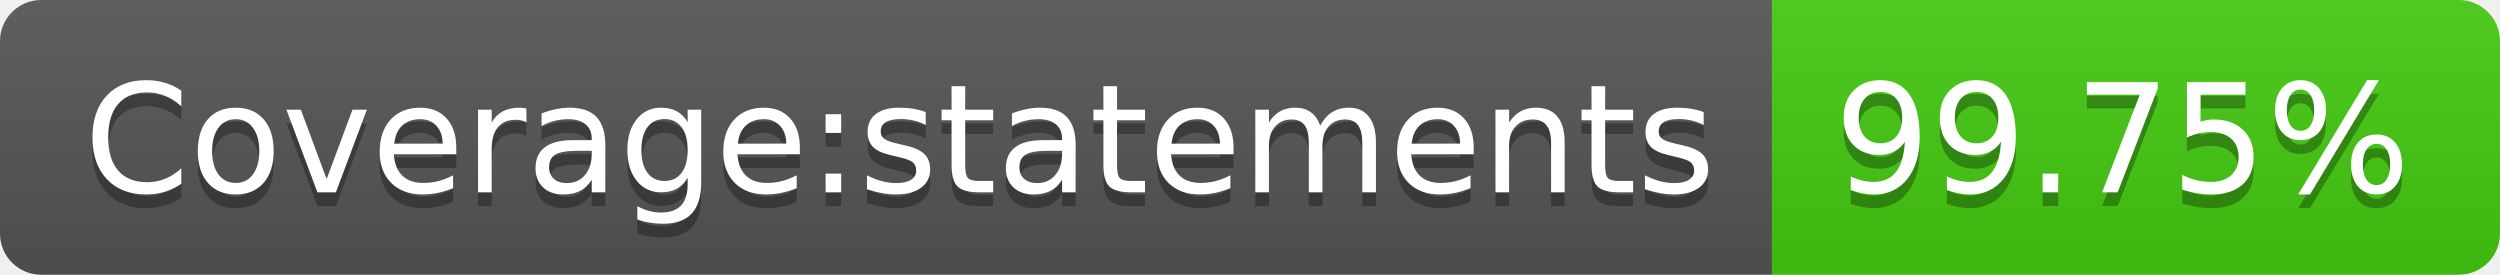
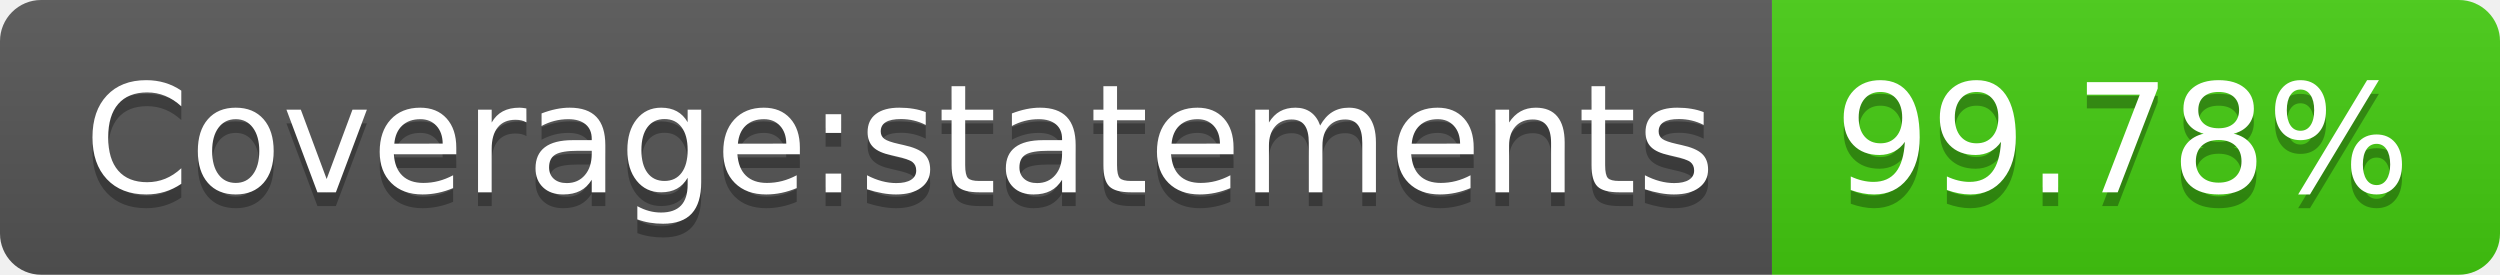
- <svg xmlns="http://www.w3.org/2000/svg" width="182" height="20" role="img" aria-label="Coverage:statements: 99.75%">
+ <svg xmlns="http://www.w3.org/2000/svg" width="182" height="20" role="img" aria-label="Coverage:statements: 99.78%">
  <linearGradient id="s" x2="0" y2="100%">
    <stop offset="0" stop-color="#bbb" stop-opacity=".1" />
    <stop offset="1" stop-opacity=".1" />
  </linearGradient>
  <clipPath id="r">
    <rect width="182" height="20" rx="3" fill="#fff" />
  </clipPath>
  <g clip-path="url(#r)">
    <rect width="129" height="20" fill="#555" />
    <rect x="129" width="53" height="20" fill="#4c1" />
    <rect width="182" height="20" fill="url(#s)" />
  </g>
  <g fill="#fff" text-anchor="middle" font-family="Verdana,Geneva,DejaVu Sans,sans-serif" text-rendering="geometricPrecision" font-size="110">
    <text aria-hidden="true" x="655" y="150" fill="#010101" fill-opacity=".3" transform="scale(.1)" textLength="1190">Coverage:statements</text>
    <text x="655" y="140" transform="scale(.1)" fill="#fff" textLength="1190">Coverage:statements</text>
-     <text aria-hidden="true" x="1545" y="150" fill="#010101" fill-opacity=".3" transform="scale(.1)" textLength="430">99.75%</text>
-     <text x="1545" y="140" transform="scale(.1)" fill="#fff" textLength="430">99.75%</text>
+     <text aria-hidden="true" x="1545" y="150" fill="#010101" fill-opacity=".3" transform="scale(.1)" textLength="430">99.78%</text>
+     <text x="1545" y="140" transform="scale(.1)" fill="#fff" textLength="430">99.78%</text>
  </g>
</svg>
